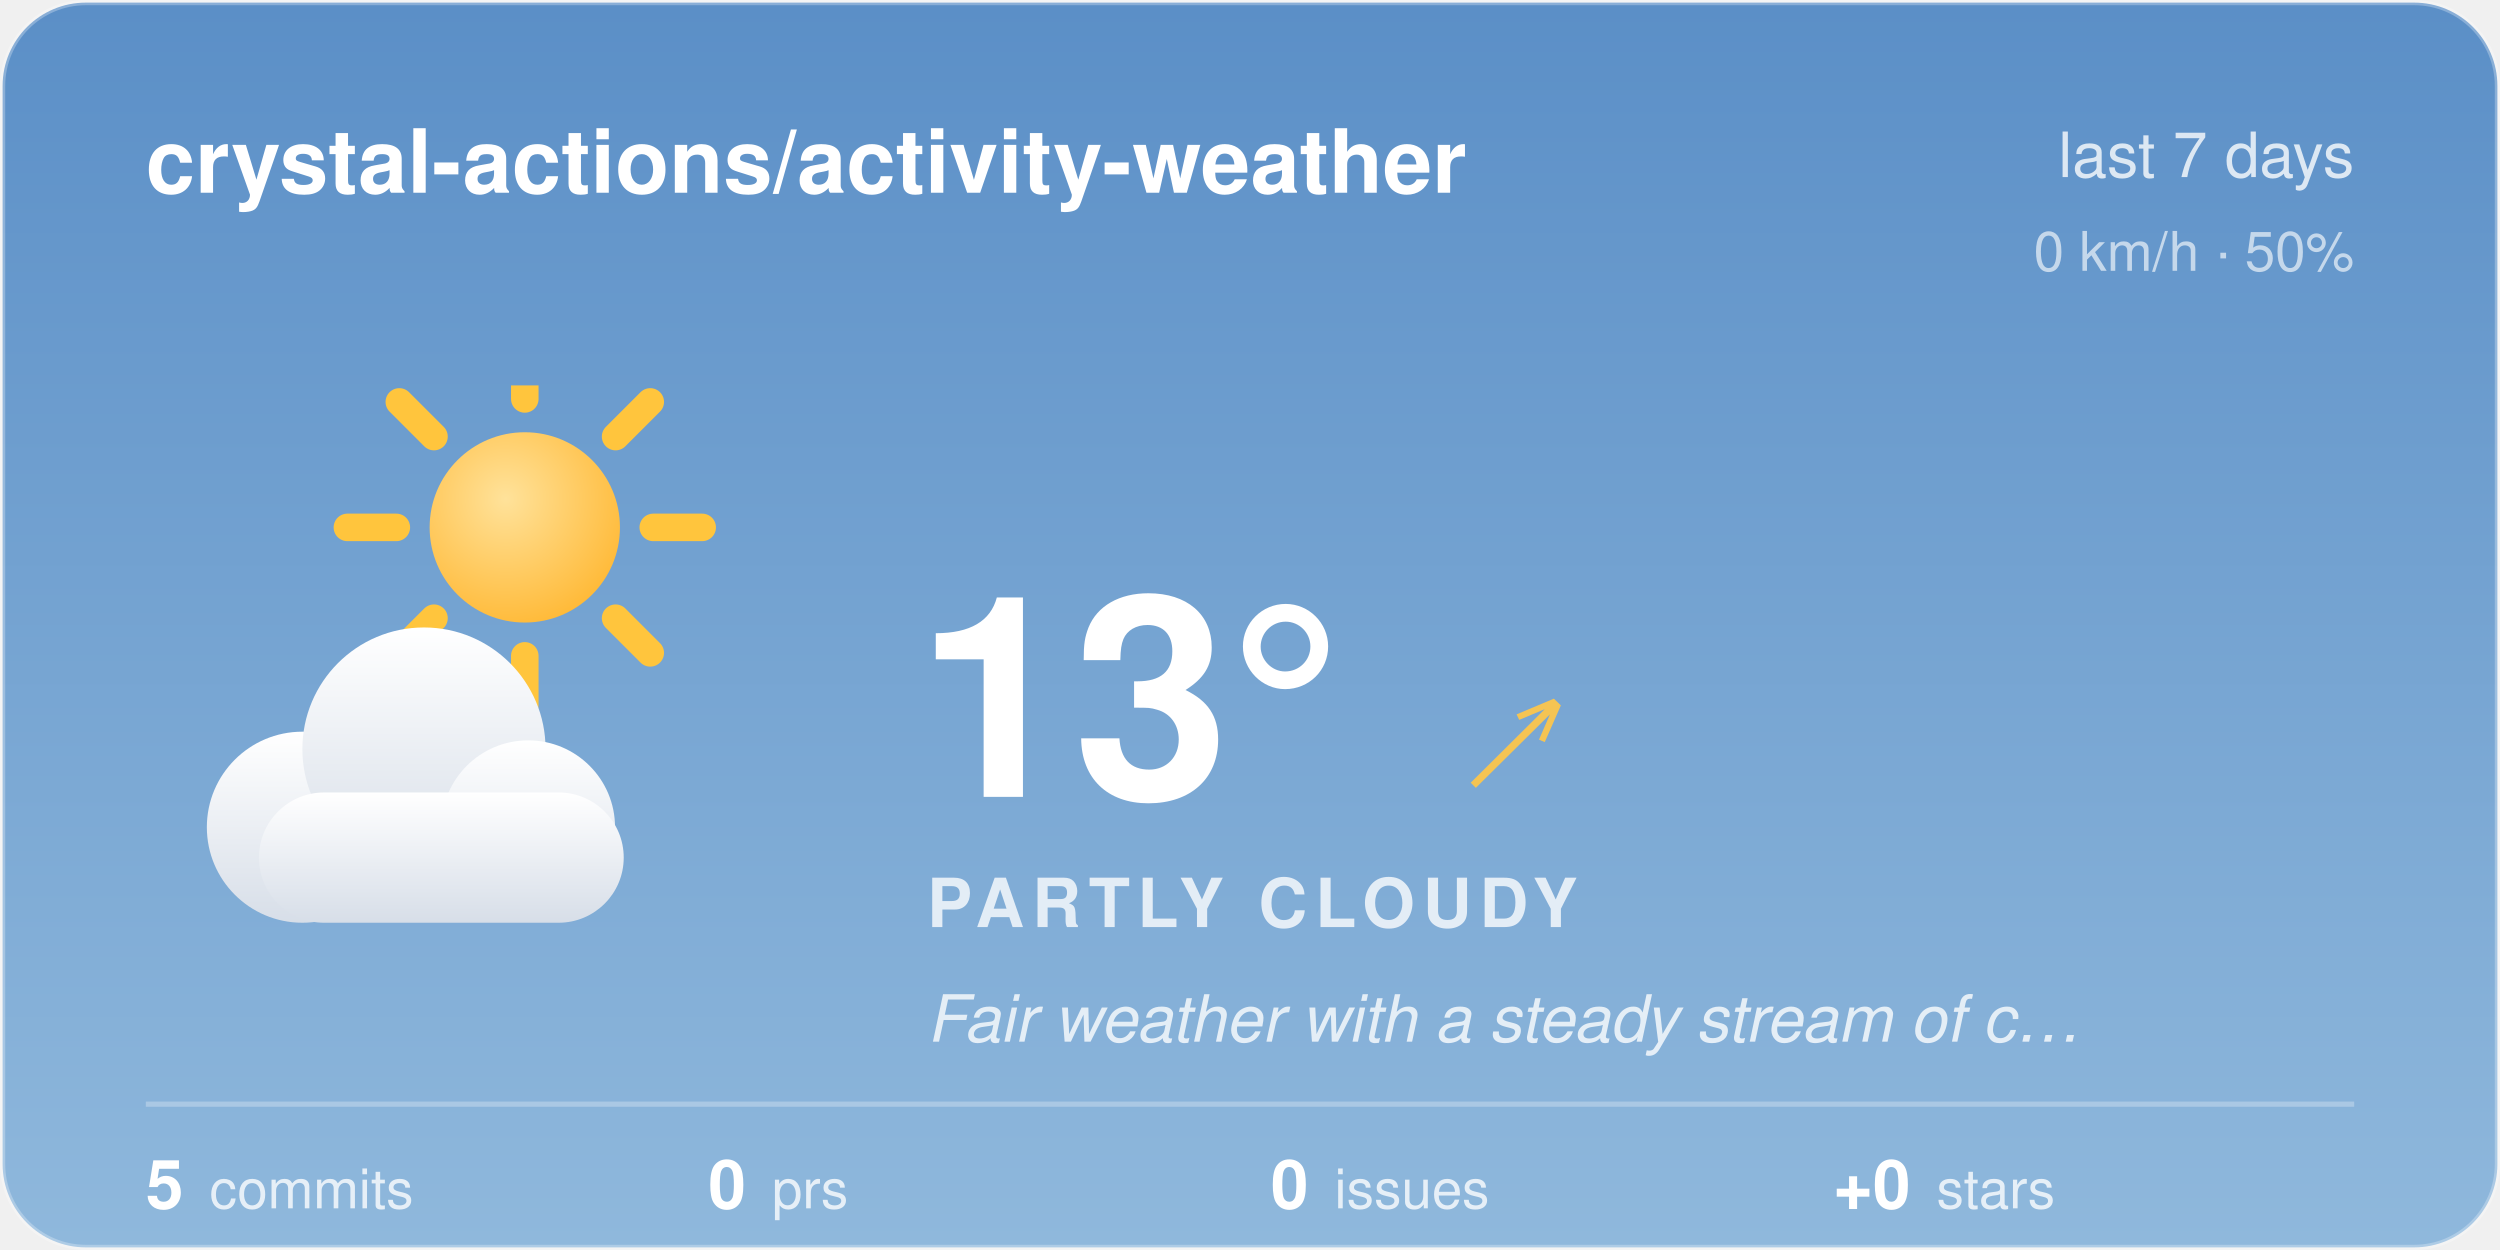
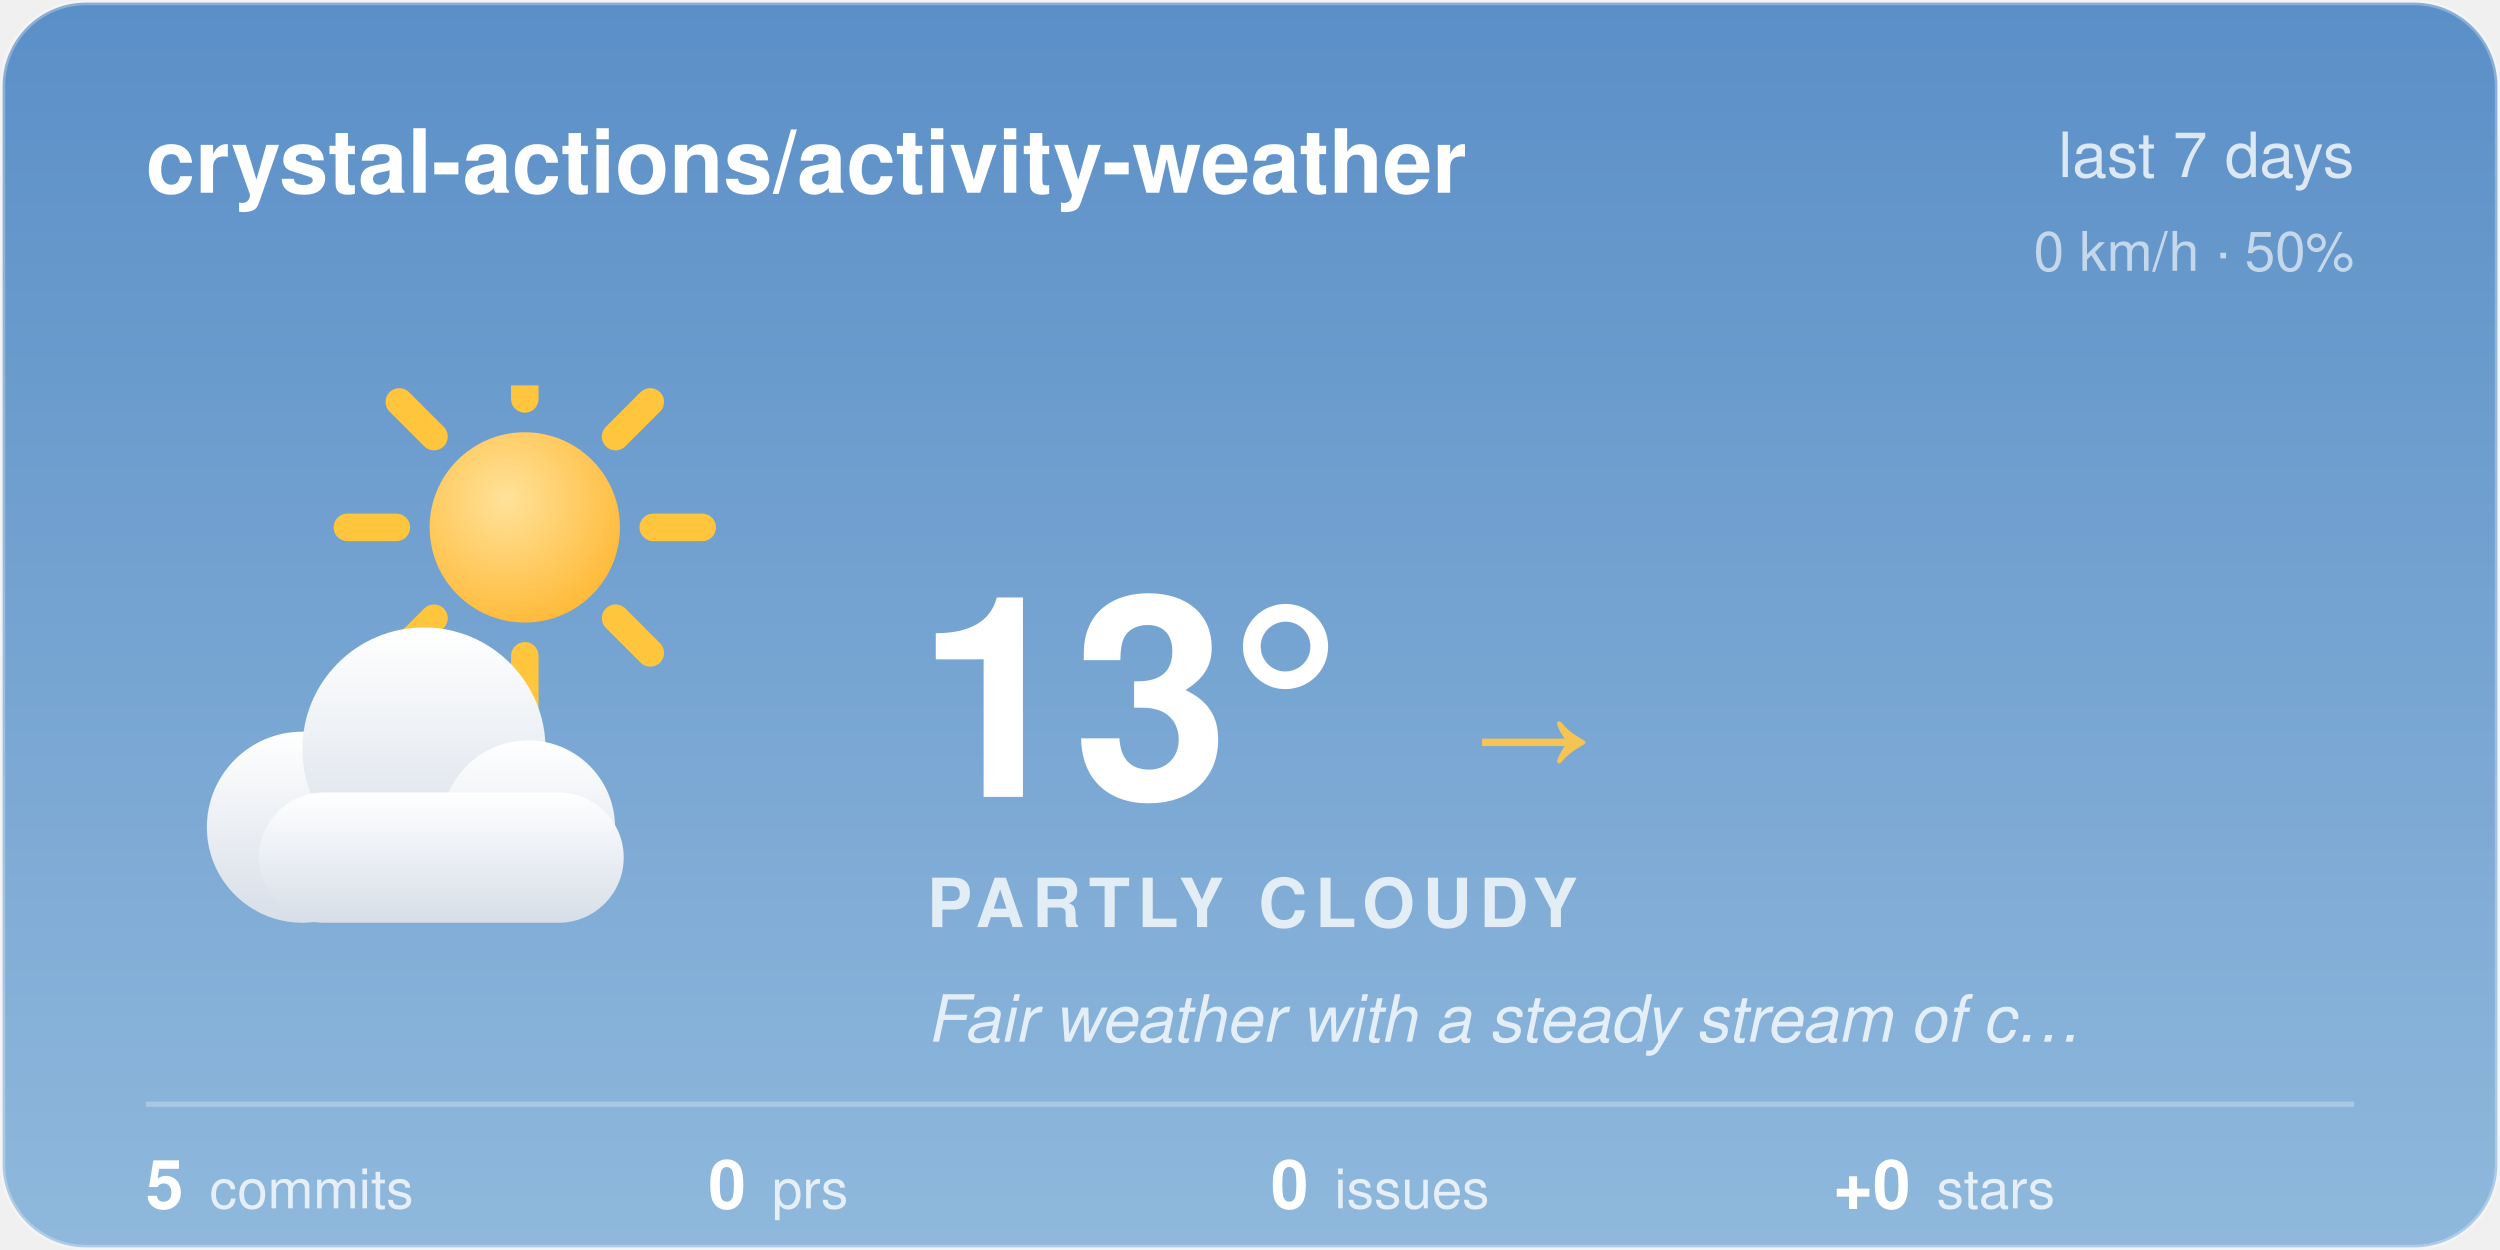
<svg xmlns="http://www.w3.org/2000/svg" width="480" height="240" viewBox="0 0 480 240">
  <style>@keyframes aw-spin{to{transform:rotate(360deg)}}.aw-rays{animation:aw-spin 90s linear infinite;transform-origin:32px 32px}@keyframes aw-drift{50%{transform:translateX(5px)}}.aw-cloud{animation:aw-drift 7s ease-in-out infinite}@media (prefers-reduced-motion:reduce){*{animation:none !important}}.aw-ink{fill:#ffffff}.aw-sub{fill:rgba(255,255,255,0.78)}.aw-faint{fill:rgba(255,255,255,0.28)}.aw-stroke{stroke:rgba(255,255,255,0.28)}.aw-s0{stop-color:#5B8FC7}.aw-s1{stop-color:#8FB8DC}.aw-c0{stop-color:#ffffff}.aw-c1{stop-color:#d7dee8}.aw-bg{fill:transparent}@media (prefers-color-scheme:dark){.aw-ink{fill:#ffffff}.aw-sub{fill:rgba(255,255,255,0.78)}.aw-faint{fill:rgba(255,255,255,0.28)}.aw-stroke{stroke:rgba(255,255,255,0.28)}.aw-s0{stop-color:#1B2A47}.aw-s1{stop-color:#45608A}.aw-c0{stop-color:#b8c4d4}.aw-c1{stop-color:#8494ac}.aw-bg{fill:transparent}}</style>
  <defs>
    <linearGradient id="aw-sky" x1="0" y1="0" x2="0" y2="1">
      <stop offset="0" class="aw-s0" />
      <stop offset="1" class="aw-s1" />
    </linearGradient>
    <linearGradient id="awg-cloud" x1="0" y1="0" x2="0" y2="1">
      <stop offset="0" class="aw-c0" />
      <stop offset="1" class="aw-c1" />
    </linearGradient>
    <radialGradient id="awg-sun" cx="0.4" cy="0.35" r="0.85">
      <stop offset="0" stop-color="#FFE29A" />
      <stop offset="1" stop-color="#FFB020" />
    </radialGradient>
    <linearGradient id="awg-storm" x1="0" y1="0" x2="0" y2="1">
      <stop offset="0" stop-color="#7A8699" />
      <stop offset="1" stop-color="#56637A" />
    </linearGradient>
    <symbol id="aw-i-partly_cloudy" viewBox="0 0 64 64">
      <g transform="translate(16,-8) scale(0.72)">
        <g class="aw-rays" stroke="#FFC53D" stroke-width="4.05" stroke-linecap="round">
          <line x1="50.9" y1="32" x2="58.1" y2="32" />
          <line x1="45.36" y1="45.36" x2="50.46" y2="50.46" />
          <line x1="32" y1="50.9" x2="32" y2="58.1" />
          <line x1="18.64" y1="45.36" x2="13.54" y2="50.46" />
          <line x1="13.1" y1="32" x2="5.9" y2="32" />
          <line x1="18.64" y1="18.64" x2="13.54" y2="13.54" />
          <line x1="32" y1="13.1" x2="32" y2="5.9" />
          <line x1="45.36" y1="18.64" x2="50.46" y2="13.54" />
        </g>
        <circle cx="32" cy="32" r="14" fill="url(#awg-sun)" />
      </g>
      <g class="aw-cloud" transform="translate(-2,10) scale(0.92)" fill="url(#awg-cloud)">
        <circle cx="19" cy="40" r="11" />
        <circle cx="33" cy="31" r="14" />
        <circle cx="45" cy="40" r="10" />
        <rect x="14" y="36" width="42" height="15" rx="7.5" />
      </g>
    </symbol>
    <clipPath id="aw-card">
      <rect x="1" y="1" width="478" height="238" rx="16" />
    </clipPath>
  </defs>
  <rect x="0.5" y="0.5" width="479" height="239" rx="16" fill="url(#aw-sky)" class="aw-stroke" />
  <g clip-path="url(#aw-card)">
  </g>
  <text x="28" y="37" font-family="-apple-system, 'Segoe UI', Helvetica, Arial, sans-serif" font-size="17" font-weight="600" class="aw-ink">crystal-actions/activity-weather</text>
  <text x="452" y="34" text-anchor="end" font-family="-apple-system, 'Segoe UI', Helvetica, Arial, sans-serif" font-size="12" class="aw-sub">last 7 days</text>
  <text x="452" y="52" text-anchor="end" font-family="-apple-system, 'Segoe UI', Helvetica, Arial, sans-serif" font-size="10.5" class="aw-sub" opacity="0.8">0 km/h · 50%</text>
  <use href="#aw-i-partly_cloudy" x="30" y="74" width="116" height="116" />
  <text x="176" y="153" font-family="-apple-system, 'Segoe UI', Helvetica, Arial, sans-serif" font-size="54" font-weight="700" class="aw-ink">13°</text>
-   <text x="282.5" y="150" font-family="-apple-system, 'Segoe UI', Helvetica, Arial, sans-serif" font-size="24" fill="#F5C453">↗</text>
+   <text x="282.5" y="150" font-family="-apple-system, 'Segoe UI', Helvetica, Arial, sans-serif" font-size="24" fill="#F5C453">→</text>
  <text x="178" y="178" font-family="-apple-system, 'Segoe UI', Helvetica, Arial, sans-serif" font-size="13" font-weight="600" letter-spacing="1.5" class="aw-sub">PARTLY CLOUDY</text>
  <text x="178" y="200" font-family="-apple-system, 'Segoe UI', Helvetica, Arial, sans-serif" font-size="12.5" font-style="italic" class="aw-sub">Fair weather with a steady stream of c…</text>
  <line x1="28" y1="212" x2="452" y2="212" class="aw-stroke" stroke-width="1" />
  <text x="28" y="232" font-family="-apple-system, 'Segoe UI', Helvetica, Arial, sans-serif" font-size="13" font-weight="600" class="aw-ink">5<tspan dx="5" font-size="10.5" font-weight="400" class="aw-sub">commits</tspan>
  </text>
  <text x="136" y="232" font-family="-apple-system, 'Segoe UI', Helvetica, Arial, sans-serif" font-size="13" font-weight="600" class="aw-ink">0<tspan dx="5" font-size="10.5" font-weight="400" class="aw-sub">prs</tspan>
  </text>
  <text x="244" y="232" font-family="-apple-system, 'Segoe UI', Helvetica, Arial, sans-serif" font-size="13" font-weight="600" class="aw-ink">0<tspan dx="5" font-size="10.5" font-weight="400" class="aw-sub">issues</tspan>
  </text>
  <text x="352" y="232" font-family="-apple-system, 'Segoe UI', Helvetica, Arial, sans-serif" font-size="13" font-weight="600" class="aw-ink">+0<tspan dx="5" font-size="10.5" font-weight="400" class="aw-sub">stars</tspan>
  </text>
</svg>
